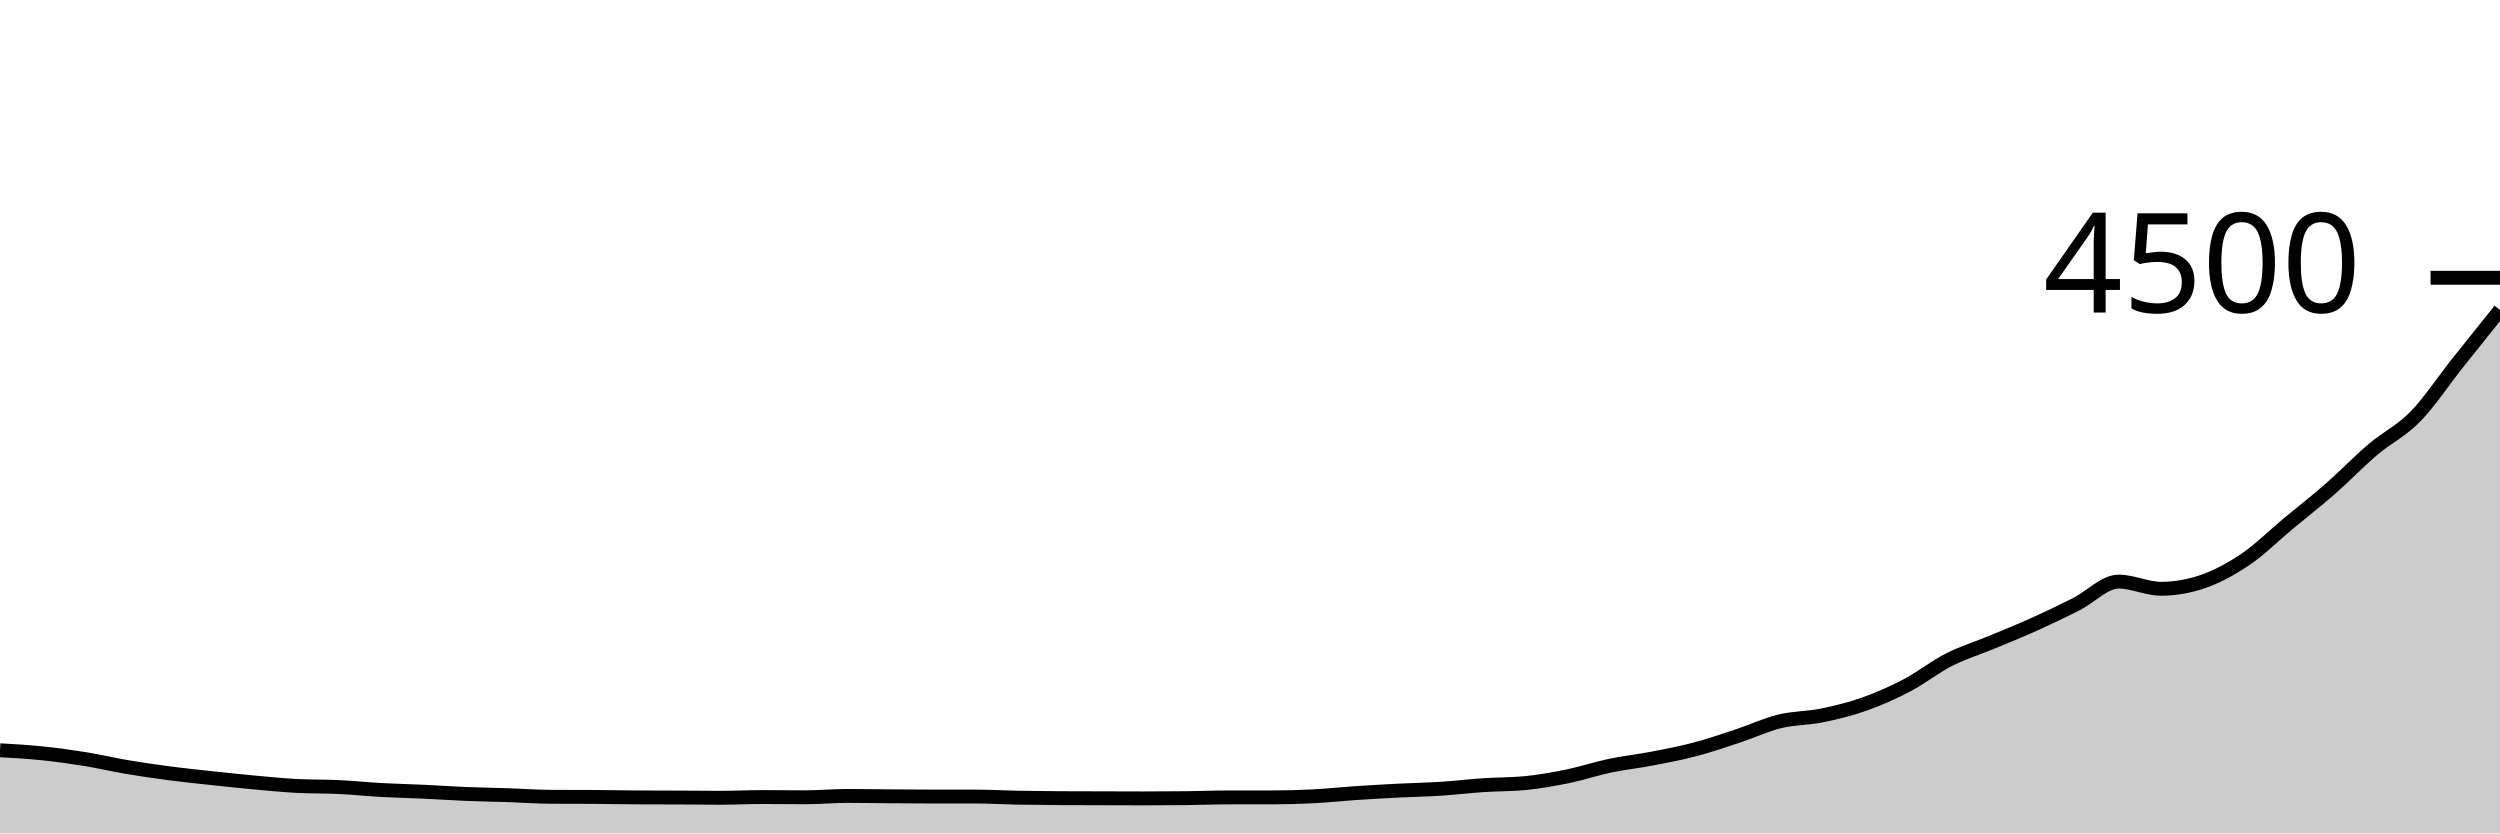
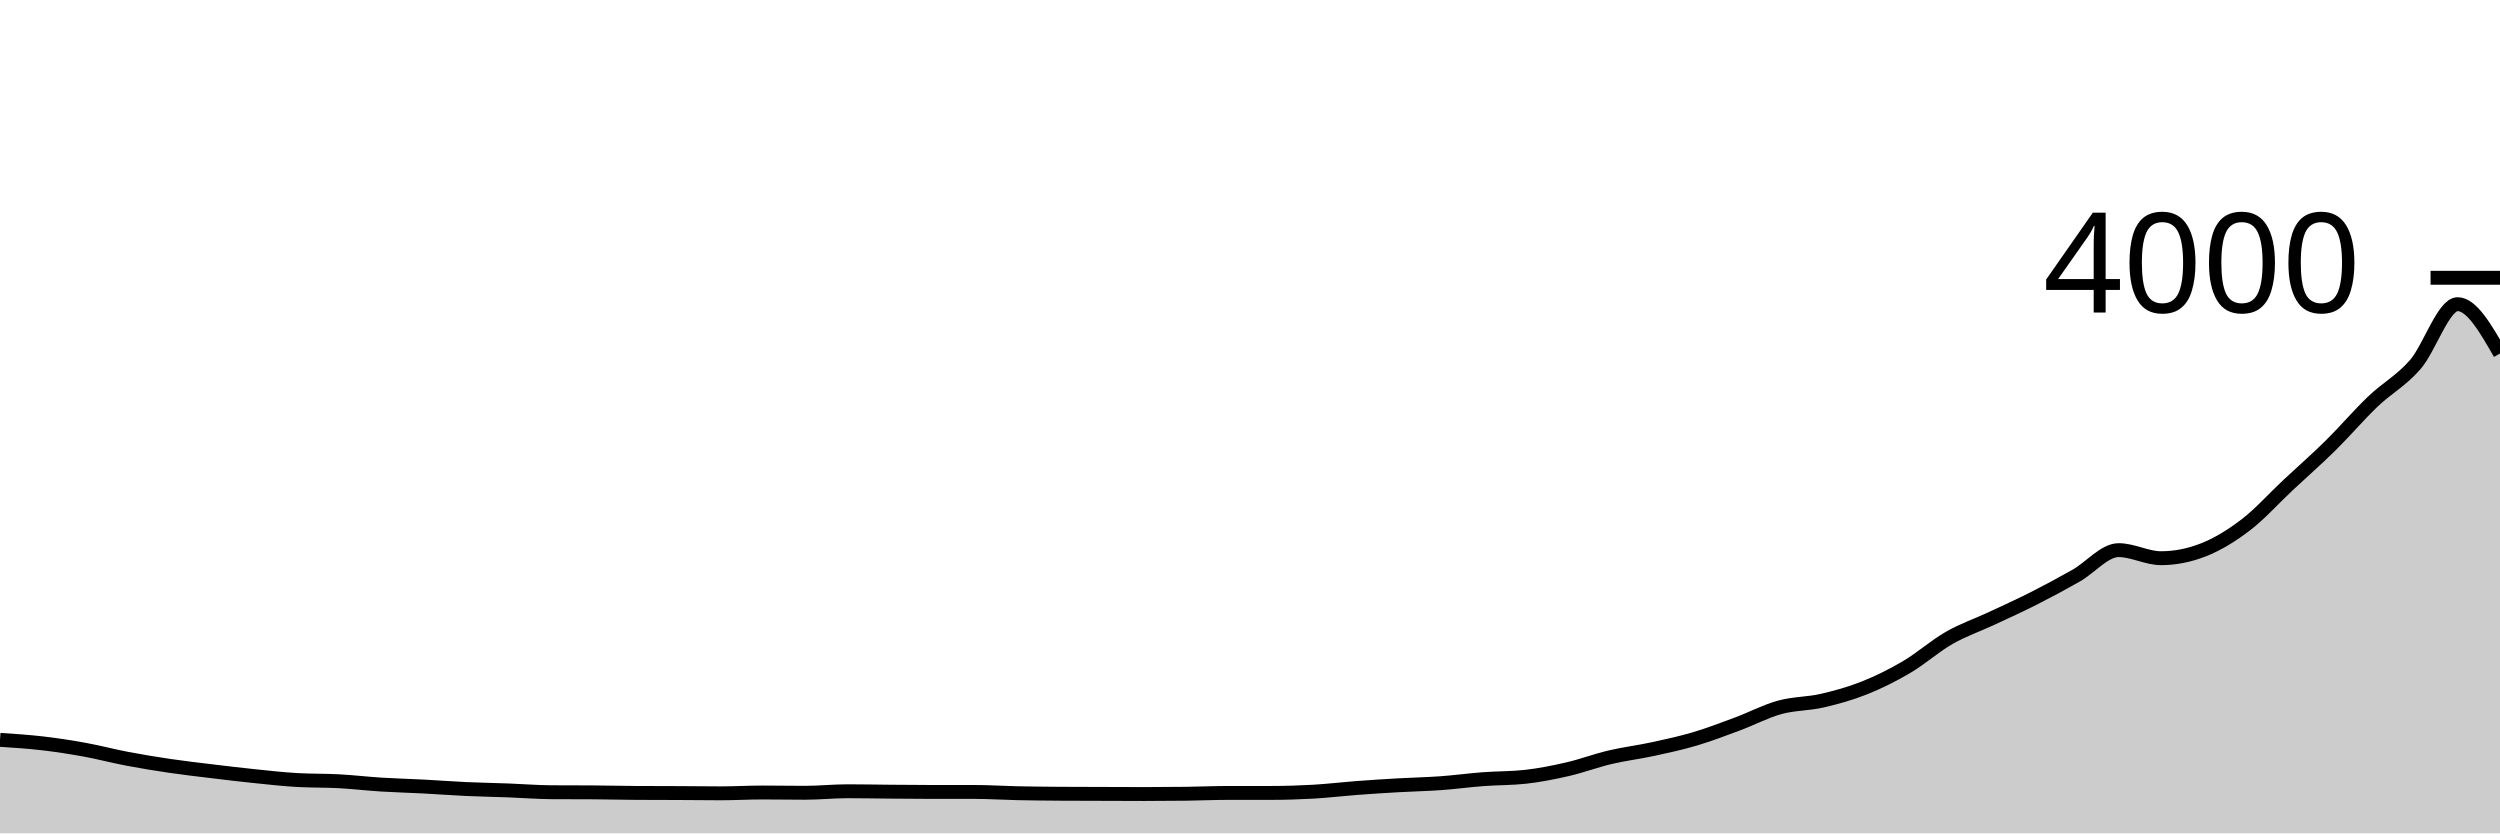
<svg xmlns="http://www.w3.org/2000/svg" viewBox="0 0 180 60">
  <g transform="translate(0,20)">
-     <path class="area" fill="rgba(0, 0, 0, 0.2)" d="M0,34.018C1.017,34.076,2.034,34.135,3.051,34.24C4.068,34.345,5.085,34.484,6.102,34.649C7.119,34.813,8.136,35.055,9.153,35.227C10.169,35.399,11.186,35.547,12.203,35.68C13.22,35.813,14.237,35.917,15.254,36.027C16.271,36.136,17.288,36.244,18.305,36.338C19.322,36.431,20.339,36.533,21.356,36.587C22.373,36.64,23.39,36.618,24.407,36.667C25.424,36.716,26.441,36.824,27.458,36.88C28.475,36.936,29.492,36.957,30.508,37.004C31.525,37.052,32.542,37.123,33.559,37.164C34.576,37.206,35.593,37.219,36.61,37.253C37.627,37.287,38.644,37.363,39.661,37.369C40.678,37.375,41.695,37.372,42.712,37.378C43.729,37.384,44.746,37.407,45.763,37.413C46.78,37.419,47.797,37.418,48.814,37.422C49.831,37.427,50.847,37.44,51.864,37.44C52.881,37.44,53.898,37.387,54.915,37.387C55.932,37.387,56.949,37.404,57.966,37.404C58.983,37.404,60,37.307,61.017,37.307C62.034,37.307,63.051,37.326,64.068,37.333C65.085,37.341,66.102,37.351,67.119,37.351C68.136,37.351,69.153,37.351,70.169,37.351C71.186,37.351,72.203,37.412,73.22,37.431C74.237,37.45,75.254,37.461,76.271,37.467C77.288,37.473,78.305,37.473,79.322,37.476C80.339,37.479,81.356,37.484,82.373,37.484C83.39,37.484,84.407,37.479,85.424,37.467C86.441,37.455,87.458,37.413,88.475,37.413C89.492,37.413,90.508,37.413,91.525,37.413C92.542,37.413,93.559,37.385,94.576,37.333C95.593,37.281,96.61,37.17,97.627,37.102C98.644,37.034,99.661,36.976,100.678,36.924C101.695,36.873,102.712,36.856,103.729,36.791C104.746,36.726,105.763,36.601,106.78,36.533C107.797,36.465,108.814,36.483,109.831,36.382C110.847,36.281,111.864,36.102,112.881,35.893C113.898,35.684,114.915,35.342,115.932,35.129C116.949,34.916,117.966,34.809,118.983,34.613C120,34.418,121.017,34.224,122.034,33.956C123.051,33.687,124.068,33.341,125.085,33.004C126.102,32.668,127.119,32.187,128.136,31.938C129.153,31.689,130.169,31.719,131.186,31.511C132.203,31.304,133.22,31.053,134.237,30.693C135.254,30.333,136.271,29.884,137.288,29.351C138.305,28.818,139.322,28.01,140.339,27.493C141.356,26.976,142.373,26.671,143.39,26.249C144.407,25.827,145.424,25.418,146.441,24.96C147.458,24.502,148.475,24.016,149.492,23.502C150.508,22.988,151.525,21.876,152.542,21.876C153.559,21.876,154.576,22.391,155.593,22.391C156.61,22.391,157.627,22.213,158.644,21.858C159.661,21.502,160.678,20.95,161.695,20.258C162.712,19.566,163.729,18.553,164.746,17.707C165.763,16.861,166.78,16.073,167.797,15.182C168.814,14.292,169.831,13.228,170.847,12.364C171.864,11.501,172.881,11.039,173.898,10C174.915,8.961,175.932,7.413,176.949,6.133C177.966,4.853,178.983,3.587,180,2.32L180,40C178.983,40,177.966,40,176.949,40C175.932,40,174.915,40,173.898,40C172.881,40,171.864,40,170.847,40C169.831,40,168.814,40,167.797,40C166.78,40,165.763,40,164.746,40C163.729,40,162.712,40,161.695,40C160.678,40,159.661,40,158.644,40C157.627,40,156.61,40,155.593,40C154.576,40,153.559,40,152.542,40C151.525,40,150.508,40,149.492,40C148.475,40,147.458,40,146.441,40C145.424,40,144.407,40,143.39,40C142.373,40,141.356,40,140.339,40C139.322,40,138.305,40,137.288,40C136.271,40,135.254,40,134.237,40C133.22,40,132.203,40,131.186,40C130.169,40,129.153,40,128.136,40C127.119,40,126.102,40,125.085,40C124.068,40,123.051,40,122.034,40C121.017,40,120,40,118.983,40C117.966,40,116.949,40,115.932,40C114.915,40,113.898,40,112.881,40C111.864,40,110.847,40,109.831,40C108.814,40,107.797,40,106.78,40C105.763,40,104.746,40,103.729,40C102.712,40,101.695,40,100.678,40C99.661,40,98.644,40,97.627,40C96.61,40,95.593,40,94.576,40C93.559,40,92.542,40,91.525,40C90.508,40,89.492,40,88.475,40C87.458,40,86.441,40,85.424,40C84.407,40,83.39,40,82.373,40C81.356,40,80.339,40,79.322,40C78.305,40,77.288,40,76.271,40C75.254,40,74.237,40,73.22,40C72.203,40,71.186,40,70.169,40C69.153,40,68.136,40,67.119,40C66.102,40,65.085,40,64.068,40C63.051,40,62.034,40,61.017,40C60,40,58.983,40,57.966,40C56.949,40,55.932,40,54.915,40C53.898,40,52.881,40,51.864,40C50.847,40,49.831,40,48.814,40C47.797,40,46.78,40,45.763,40C44.746,40,43.729,40,42.712,40C41.695,40,40.678,40,39.661,40C38.644,40,37.627,40,36.61,40C35.593,40,34.576,40,33.559,40C32.542,40,31.525,40,30.508,40C29.492,40,28.475,40,27.458,40C26.441,40,25.424,40,24.407,40C23.39,40,22.373,40,21.356,40C20.339,40,19.322,40,18.305,40C17.288,40,16.271,40,15.254,40C14.237,40,13.22,40,12.203,40C11.186,40,10.169,40,9.153,40C8.136,40,7.119,40,6.102,40C5.085,40,4.068,40,3.051,40C2.034,40,1.017,40,0,40Z" />
-     <path class="line" stroke="black" fill="none" d="M0,34.018C1.017,34.076,2.034,34.135,3.051,34.24C4.068,34.345,5.085,34.484,6.102,34.649C7.119,34.813,8.136,35.055,9.153,35.227C10.169,35.399,11.186,35.547,12.203,35.68C13.22,35.813,14.237,35.917,15.254,36.027C16.271,36.136,17.288,36.244,18.305,36.338C19.322,36.431,20.339,36.533,21.356,36.587C22.373,36.64,23.39,36.618,24.407,36.667C25.424,36.716,26.441,36.824,27.458,36.88C28.475,36.936,29.492,36.957,30.508,37.004C31.525,37.052,32.542,37.123,33.559,37.164C34.576,37.206,35.593,37.219,36.61,37.253C37.627,37.287,38.644,37.363,39.661,37.369C40.678,37.375,41.695,37.372,42.712,37.378C43.729,37.384,44.746,37.407,45.763,37.413C46.78,37.419,47.797,37.418,48.814,37.422C49.831,37.427,50.847,37.44,51.864,37.44C52.881,37.44,53.898,37.387,54.915,37.387C55.932,37.387,56.949,37.404,57.966,37.404C58.983,37.404,60,37.307,61.017,37.307C62.034,37.307,63.051,37.326,64.068,37.333C65.085,37.341,66.102,37.351,67.119,37.351C68.136,37.351,69.153,37.351,70.169,37.351C71.186,37.351,72.203,37.412,73.22,37.431C74.237,37.45,75.254,37.461,76.271,37.467C77.288,37.473,78.305,37.473,79.322,37.476C80.339,37.479,81.356,37.484,82.373,37.484C83.39,37.484,84.407,37.479,85.424,37.467C86.441,37.455,87.458,37.413,88.475,37.413C89.492,37.413,90.508,37.413,91.525,37.413C92.542,37.413,93.559,37.385,94.576,37.333C95.593,37.281,96.61,37.17,97.627,37.102C98.644,37.034,99.661,36.976,100.678,36.924C101.695,36.873,102.712,36.856,103.729,36.791C104.746,36.726,105.763,36.601,106.78,36.533C107.797,36.465,108.814,36.483,109.831,36.382C110.847,36.281,111.864,36.102,112.881,35.893C113.898,35.684,114.915,35.342,115.932,35.129C116.949,34.916,117.966,34.809,118.983,34.613C120,34.418,121.017,34.224,122.034,33.956C123.051,33.687,124.068,33.341,125.085,33.004C126.102,32.668,127.119,32.187,128.136,31.938C129.153,31.689,130.169,31.719,131.186,31.511C132.203,31.304,133.22,31.053,134.237,30.693C135.254,30.333,136.271,29.884,137.288,29.351C138.305,28.818,139.322,28.01,140.339,27.493C141.356,26.976,142.373,26.671,143.39,26.249C144.407,25.827,145.424,25.418,146.441,24.96C147.458,24.502,148.475,24.016,149.492,23.502C150.508,22.988,151.525,21.876,152.542,21.876C153.559,21.876,154.576,22.391,155.593,22.391C156.61,22.391,157.627,22.213,158.644,21.858C159.661,21.502,160.678,20.95,161.695,20.258C162.712,19.566,163.729,18.553,164.746,17.707C165.763,16.861,166.78,16.073,167.797,15.182C168.814,14.292,169.831,13.228,170.847,12.364C171.864,11.501,172.881,11.039,173.898,10C174.915,8.961,175.932,7.413,176.949,6.133C177.966,4.853,178.983,3.587,180,2.32" />
+     <path class="area" fill="rgba(0, 0, 0, 0.2)" d="M0,33.27C1.017,33.336,2.034,33.402,3.051,33.52C4.068,33.638,5.085,33.795,6.102,33.98C7.119,34.165,8.136,34.437,9.153,34.63C10.169,34.823,11.186,34.99,12.203,35.14C13.22,35.29,14.237,35.407,15.254,35.53C16.271,35.653,17.288,35.775,18.305,35.88C19.322,35.985,20.339,36.1,21.356,36.16C22.373,36.22,23.39,36.195,24.407,36.25C25.424,36.305,26.441,36.427,27.458,36.49C28.475,36.553,29.492,36.577,30.508,36.63C31.525,36.683,32.542,36.763,33.559,36.81C34.576,36.857,35.593,36.872,36.61,36.91C37.627,36.948,38.644,37.033,39.661,37.04C40.678,37.047,41.695,37.043,42.712,37.05C43.729,37.057,44.746,37.083,45.763,37.09C46.78,37.097,47.797,37.095,48.814,37.1C49.831,37.105,50.847,37.12,51.864,37.12C52.881,37.12,53.898,37.06,54.915,37.06C55.932,37.06,56.949,37.08,57.966,37.08C58.983,37.08,60,36.97,61.017,36.97C62.034,36.97,63.051,36.992,64.068,37C65.085,37.008,66.102,37.02,67.119,37.02C68.136,37.02,69.153,37.02,70.169,37.02C71.186,37.02,72.203,37.088,73.22,37.11C74.237,37.132,75.254,37.143,76.271,37.15C77.288,37.157,78.305,37.157,79.322,37.16C80.339,37.163,81.356,37.17,82.373,37.17C83.39,37.17,84.407,37.163,85.424,37.15C86.441,37.137,87.458,37.09,88.475,37.09C89.492,37.09,90.508,37.09,91.525,37.09C92.542,37.09,93.559,37.058,94.576,37C95.593,36.942,96.61,36.817,97.627,36.74C98.644,36.663,99.661,36.598,100.678,36.54C101.695,36.482,102.712,36.463,103.729,36.39C104.746,36.317,105.763,36.177,106.78,36.1C107.797,36.023,108.814,36.043,109.831,35.93C110.847,35.817,111.864,35.615,112.881,35.38C113.898,35.145,114.915,34.76,115.932,34.52C116.949,34.28,117.966,34.16,118.983,33.94C120,33.72,121.017,33.502,122.034,33.2C123.051,32.898,124.068,32.508,125.085,32.13C126.102,31.752,127.119,31.21,128.136,30.93C129.153,30.65,130.169,30.683,131.186,30.45C132.203,30.217,133.22,29.935,134.237,29.53C135.254,29.125,136.271,28.62,137.288,28.02C138.305,27.42,139.322,26.512,140.339,25.93C141.356,25.348,142.373,25.005,143.39,24.53C144.407,24.055,145.424,23.595,146.441,23.08C147.458,22.565,148.475,22.018,149.492,21.44C150.508,20.862,151.525,19.61,152.542,19.61C153.559,19.61,154.576,20.19,155.593,20.19C156.61,20.19,157.627,19.99,158.644,19.59C159.661,19.19,160.678,18.568,161.695,17.79C162.712,17.012,163.729,15.872,164.746,14.92C165.763,13.968,166.78,13.082,167.797,12.08C168.814,11.078,169.831,9.882,170.847,8.91C171.864,7.938,172.881,7.418,173.898,6.25C174.915,5.082,175.932,1.9,176.949,1.9C177.966,1.9,178.983,3.675,180,5.45L180,40C178.983,40,177.966,40,176.949,40C175.932,40,174.915,40,173.898,40C172.881,40,171.864,40,170.847,40C169.831,40,168.814,40,167.797,40C166.78,40,165.763,40,164.746,40C163.729,40,162.712,40,161.695,40C160.678,40,159.661,40,158.644,40C157.627,40,156.61,40,155.593,40C154.576,40,153.559,40,152.542,40C151.525,40,150.508,40,149.492,40C148.475,40,147.458,40,146.441,40C145.424,40,144.407,40,143.39,40C142.373,40,141.356,40,140.339,40C139.322,40,138.305,40,137.288,40C136.271,40,135.254,40,134.237,40C133.22,40,132.203,40,131.186,40C130.169,40,129.153,40,128.136,40C127.119,40,126.102,40,125.085,40C124.068,40,123.051,40,122.034,40C121.017,40,120,40,118.983,40C117.966,40,116.949,40,115.932,40C114.915,40,113.898,40,112.881,40C111.864,40,110.847,40,109.831,40C108.814,40,107.797,40,106.78,40C105.763,40,104.746,40,103.729,40C102.712,40,101.695,40,100.678,40C99.661,40,98.644,40,97.627,40C96.61,40,95.593,40,94.576,40C93.559,40,92.542,40,91.525,40C90.508,40,89.492,40,88.475,40C87.458,40,86.441,40,85.424,40C84.407,40,83.39,40,82.373,40C81.356,40,80.339,40,79.322,40C78.305,40,77.288,40,76.271,40C75.254,40,74.237,40,73.22,40C72.203,40,71.186,40,70.169,40C69.153,40,68.136,40,67.119,40C66.102,40,65.085,40,64.068,40C63.051,40,62.034,40,61.017,40C60,40,58.983,40,57.966,40C56.949,40,55.932,40,54.915,40C53.898,40,52.881,40,51.864,40C50.847,40,49.831,40,48.814,40C47.797,40,46.78,40,45.763,40C44.746,40,43.729,40,42.712,40C41.695,40,40.678,40,39.661,40C38.644,40,37.627,40,36.61,40C35.593,40,34.576,40,33.559,40C32.542,40,31.525,40,30.508,40C29.492,40,28.475,40,27.458,40C26.441,40,25.424,40,24.407,40C23.39,40,22.373,40,21.356,40C20.339,40,19.322,40,18.305,40C17.288,40,16.271,40,15.254,40C14.237,40,13.22,40,12.203,40C11.186,40,10.169,40,9.153,40C8.136,40,7.119,40,6.102,40C5.085,40,4.068,40,3.051,40C2.034,40,1.017,40,0,40Z" />
+     <path class="line" stroke="black" fill="none" d="M0,33.27C1.017,33.336,2.034,33.402,3.051,33.52C4.068,33.638,5.085,33.795,6.102,33.98C7.119,34.165,8.136,34.437,9.153,34.63C10.169,34.823,11.186,34.99,12.203,35.14C13.22,35.29,14.237,35.407,15.254,35.53C16.271,35.653,17.288,35.775,18.305,35.88C19.322,35.985,20.339,36.1,21.356,36.16C22.373,36.22,23.39,36.195,24.407,36.25C25.424,36.305,26.441,36.427,27.458,36.49C28.475,36.553,29.492,36.577,30.508,36.63C31.525,36.683,32.542,36.763,33.559,36.81C34.576,36.857,35.593,36.872,36.61,36.91C37.627,36.948,38.644,37.033,39.661,37.04C40.678,37.047,41.695,37.043,42.712,37.05C43.729,37.057,44.746,37.083,45.763,37.09C46.78,37.097,47.797,37.095,48.814,37.1C49.831,37.105,50.847,37.12,51.864,37.12C52.881,37.12,53.898,37.06,54.915,37.06C55.932,37.06,56.949,37.08,57.966,37.08C58.983,37.08,60,36.97,61.017,36.97C62.034,36.97,63.051,36.992,64.068,37C65.085,37.008,66.102,37.02,67.119,37.02C68.136,37.02,69.153,37.02,70.169,37.02C71.186,37.02,72.203,37.088,73.22,37.11C74.237,37.132,75.254,37.143,76.271,37.15C77.288,37.157,78.305,37.157,79.322,37.16C80.339,37.163,81.356,37.17,82.373,37.17C83.39,37.17,84.407,37.163,85.424,37.15C86.441,37.137,87.458,37.09,88.475,37.09C89.492,37.09,90.508,37.09,91.525,37.09C92.542,37.09,93.559,37.058,94.576,37C95.593,36.942,96.61,36.817,97.627,36.74C98.644,36.663,99.661,36.598,100.678,36.54C101.695,36.482,102.712,36.463,103.729,36.39C104.746,36.317,105.763,36.177,106.78,36.1C107.797,36.023,108.814,36.043,109.831,35.93C110.847,35.817,111.864,35.615,112.881,35.38C113.898,35.145,114.915,34.76,115.932,34.52C116.949,34.28,117.966,34.16,118.983,33.94C120,33.72,121.017,33.502,122.034,33.2C123.051,32.898,124.068,32.508,125.085,32.13C126.102,31.752,127.119,31.21,128.136,30.93C129.153,30.65,130.169,30.683,131.186,30.45C132.203,30.217,133.22,29.935,134.237,29.53C135.254,29.125,136.271,28.62,137.288,28.02C138.305,27.42,139.322,26.512,140.339,25.93C141.356,25.348,142.373,25.005,143.39,24.53C144.407,24.055,145.424,23.595,146.441,23.08C147.458,22.565,148.475,22.018,149.492,21.44C150.508,20.862,151.525,19.61,152.542,19.61C153.559,19.61,154.576,20.19,155.593,20.19C156.61,20.19,157.627,19.99,158.644,19.59C159.661,19.19,160.678,18.568,161.695,17.79C162.712,17.012,163.729,15.872,164.746,14.92C165.763,13.968,166.78,13.082,167.797,12.08C168.814,11.078,169.831,9.882,170.847,8.91C171.864,7.938,172.881,7.418,173.898,6.25C174.915,5.082,175.932,1.9,176.949,1.9C177.966,1.9,178.983,3.675,180,5.45" />
    <path class="axis-ceiling" stroke-width="1" stroke="black" fill="none" d="M175,0L180,0" />
-     <text class="axis-ceiling-label" font-family="sans-serif" text-anchor="end" font-size="10px" x="170" y="2.5">4500</text>
+     <text class="axis-ceiling-label" font-family="sans-serif" text-anchor="end" font-size="10px" x="170" y="2.5">4000</text>
  </g>
</svg>
